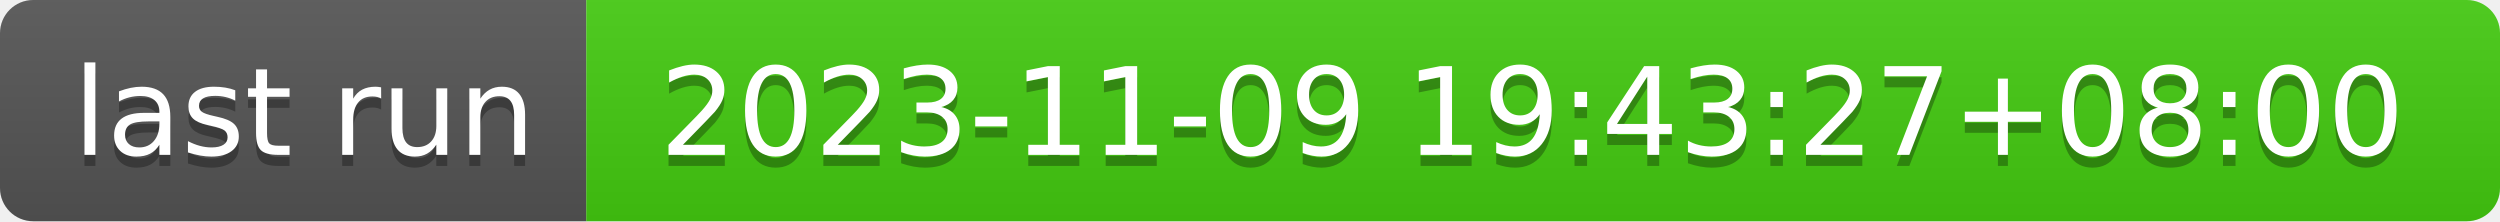
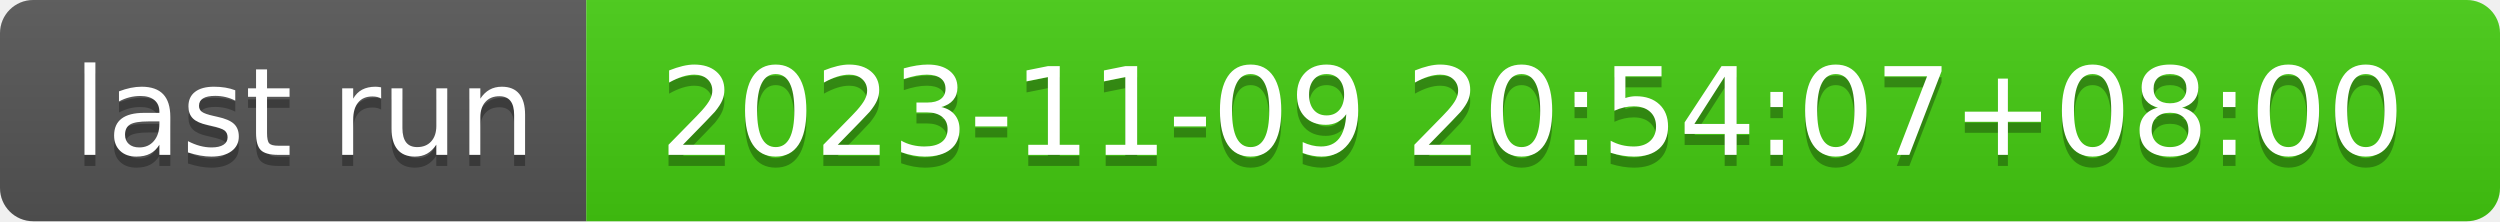
- <svg xmlns="http://www.w3.org/2000/svg" width="226" height="20" role="img" aria-label="last run: 2023-11-09 19:43:27+08:00">
+ <svg xmlns="http://www.w3.org/2000/svg" width="226" height="20" role="img" aria-label="last run: 2023-11-09 20:54:07+08:00">
  <linearGradient id="s" x2="0" y2="100%">
    <stop offset="0" stop-color="#bbb" stop-opacity=".1" />
    <stop offset="1" stop-opacity=".1" />
  </linearGradient>
  <clipPath id="r">
    <rect width="226" height="20" rx="3" fill="#fff" />
  </clipPath>
  <g clip-path="url(#r)">
    <rect width="53" height="20" fill="#555" />
    <rect x="53" width="173" height="20" fill="#4c1" />
    <rect width="226" height="20" fill="url(#s)" />
  </g>
  <g fill="#fff" text-anchor="middle" font-family="Verdana,Geneva,DejaVu Sans,sans-serif" text-rendering="geometricPrecision" font-size="110">
    <text aria-hidden="true" x="275" y="150" fill="#010101" fill-opacity=".3" transform="scale(.1)" textLength="430">last run</text>
    <text x="275" y="140" transform="scale(.1)" fill="#fff" textLength="430">last run</text>
-     <text aria-hidden="true" x="1385" y="150" fill="#010101" fill-opacity=".3" transform="scale(.1)" textLength="1630">2023-11-09 19:43:27+08:00</text>
-     <text x="1385" y="140" transform="scale(.1)" fill="#fff" textLength="1630">2023-11-09 19:43:27+08:00</text>
+     <text aria-hidden="true" x="1385" y="150" fill="#010101" fill-opacity=".3" transform="scale(.1)" textLength="1630">2023-11-09 20:54:07+08:00</text>
+     <text x="1385" y="140" transform="scale(.1)" fill="#fff" textLength="1630">2023-11-09 20:54:07+08:00</text>
  </g>
</svg>
